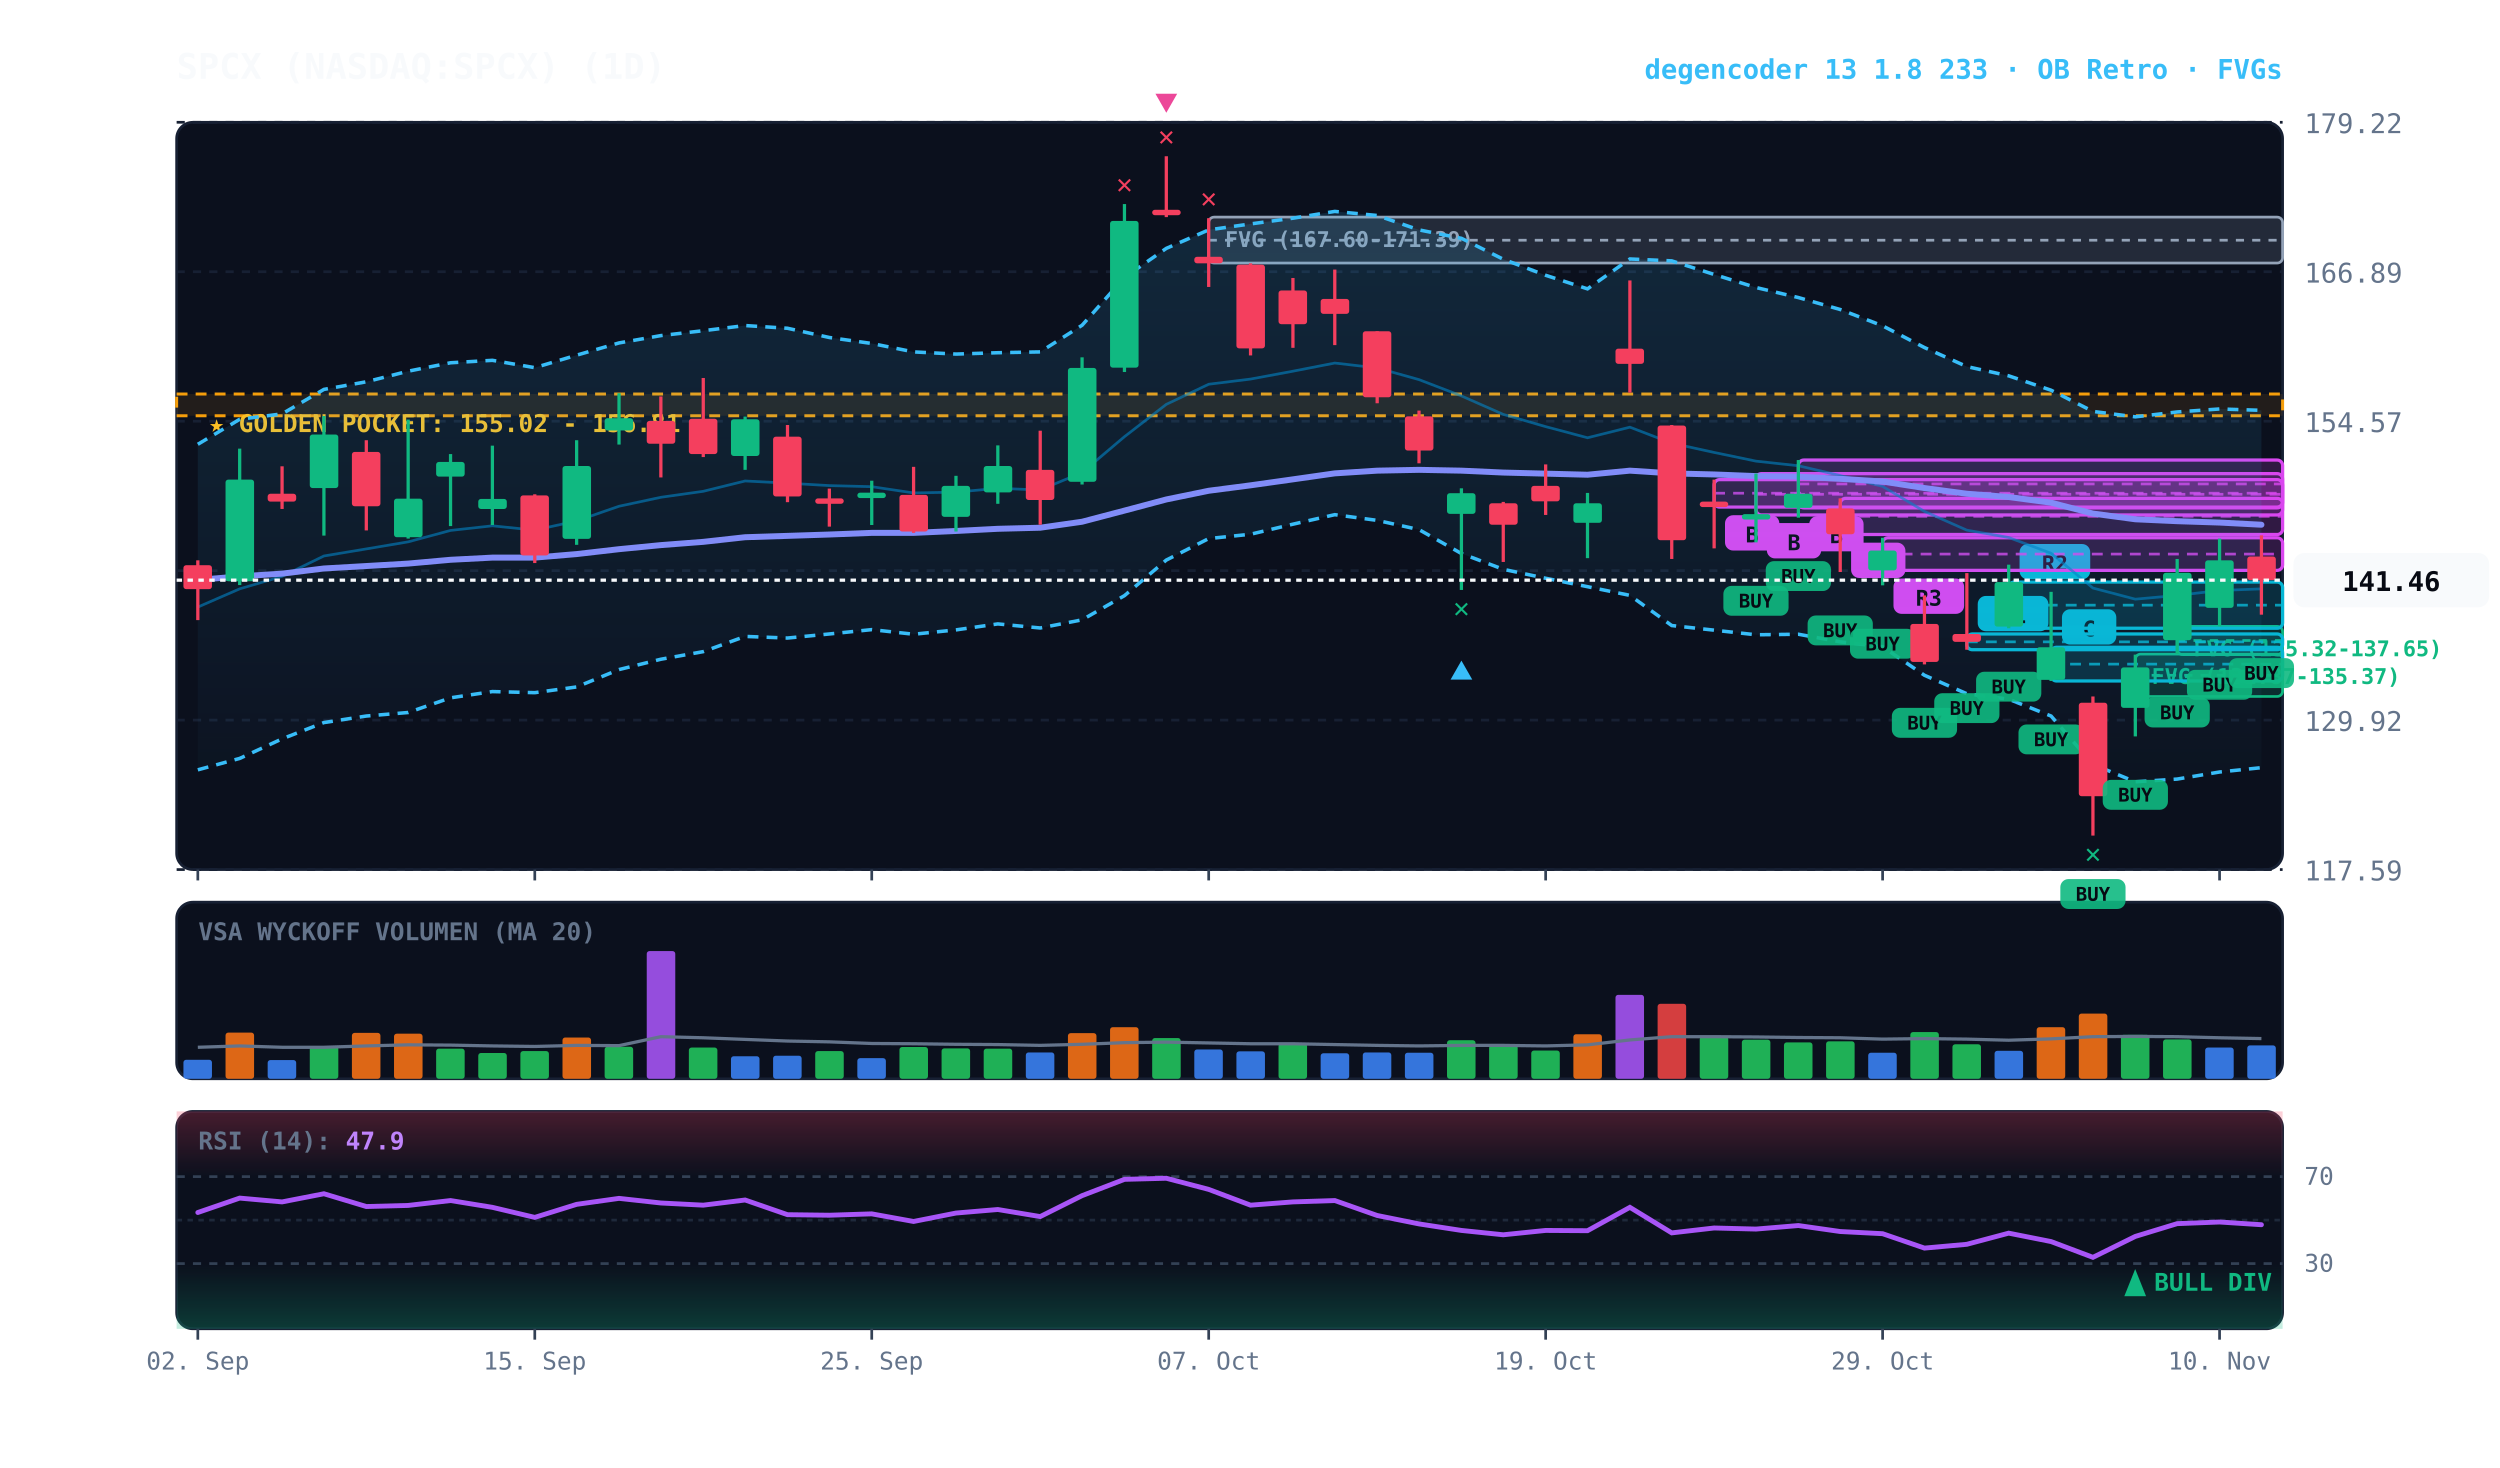
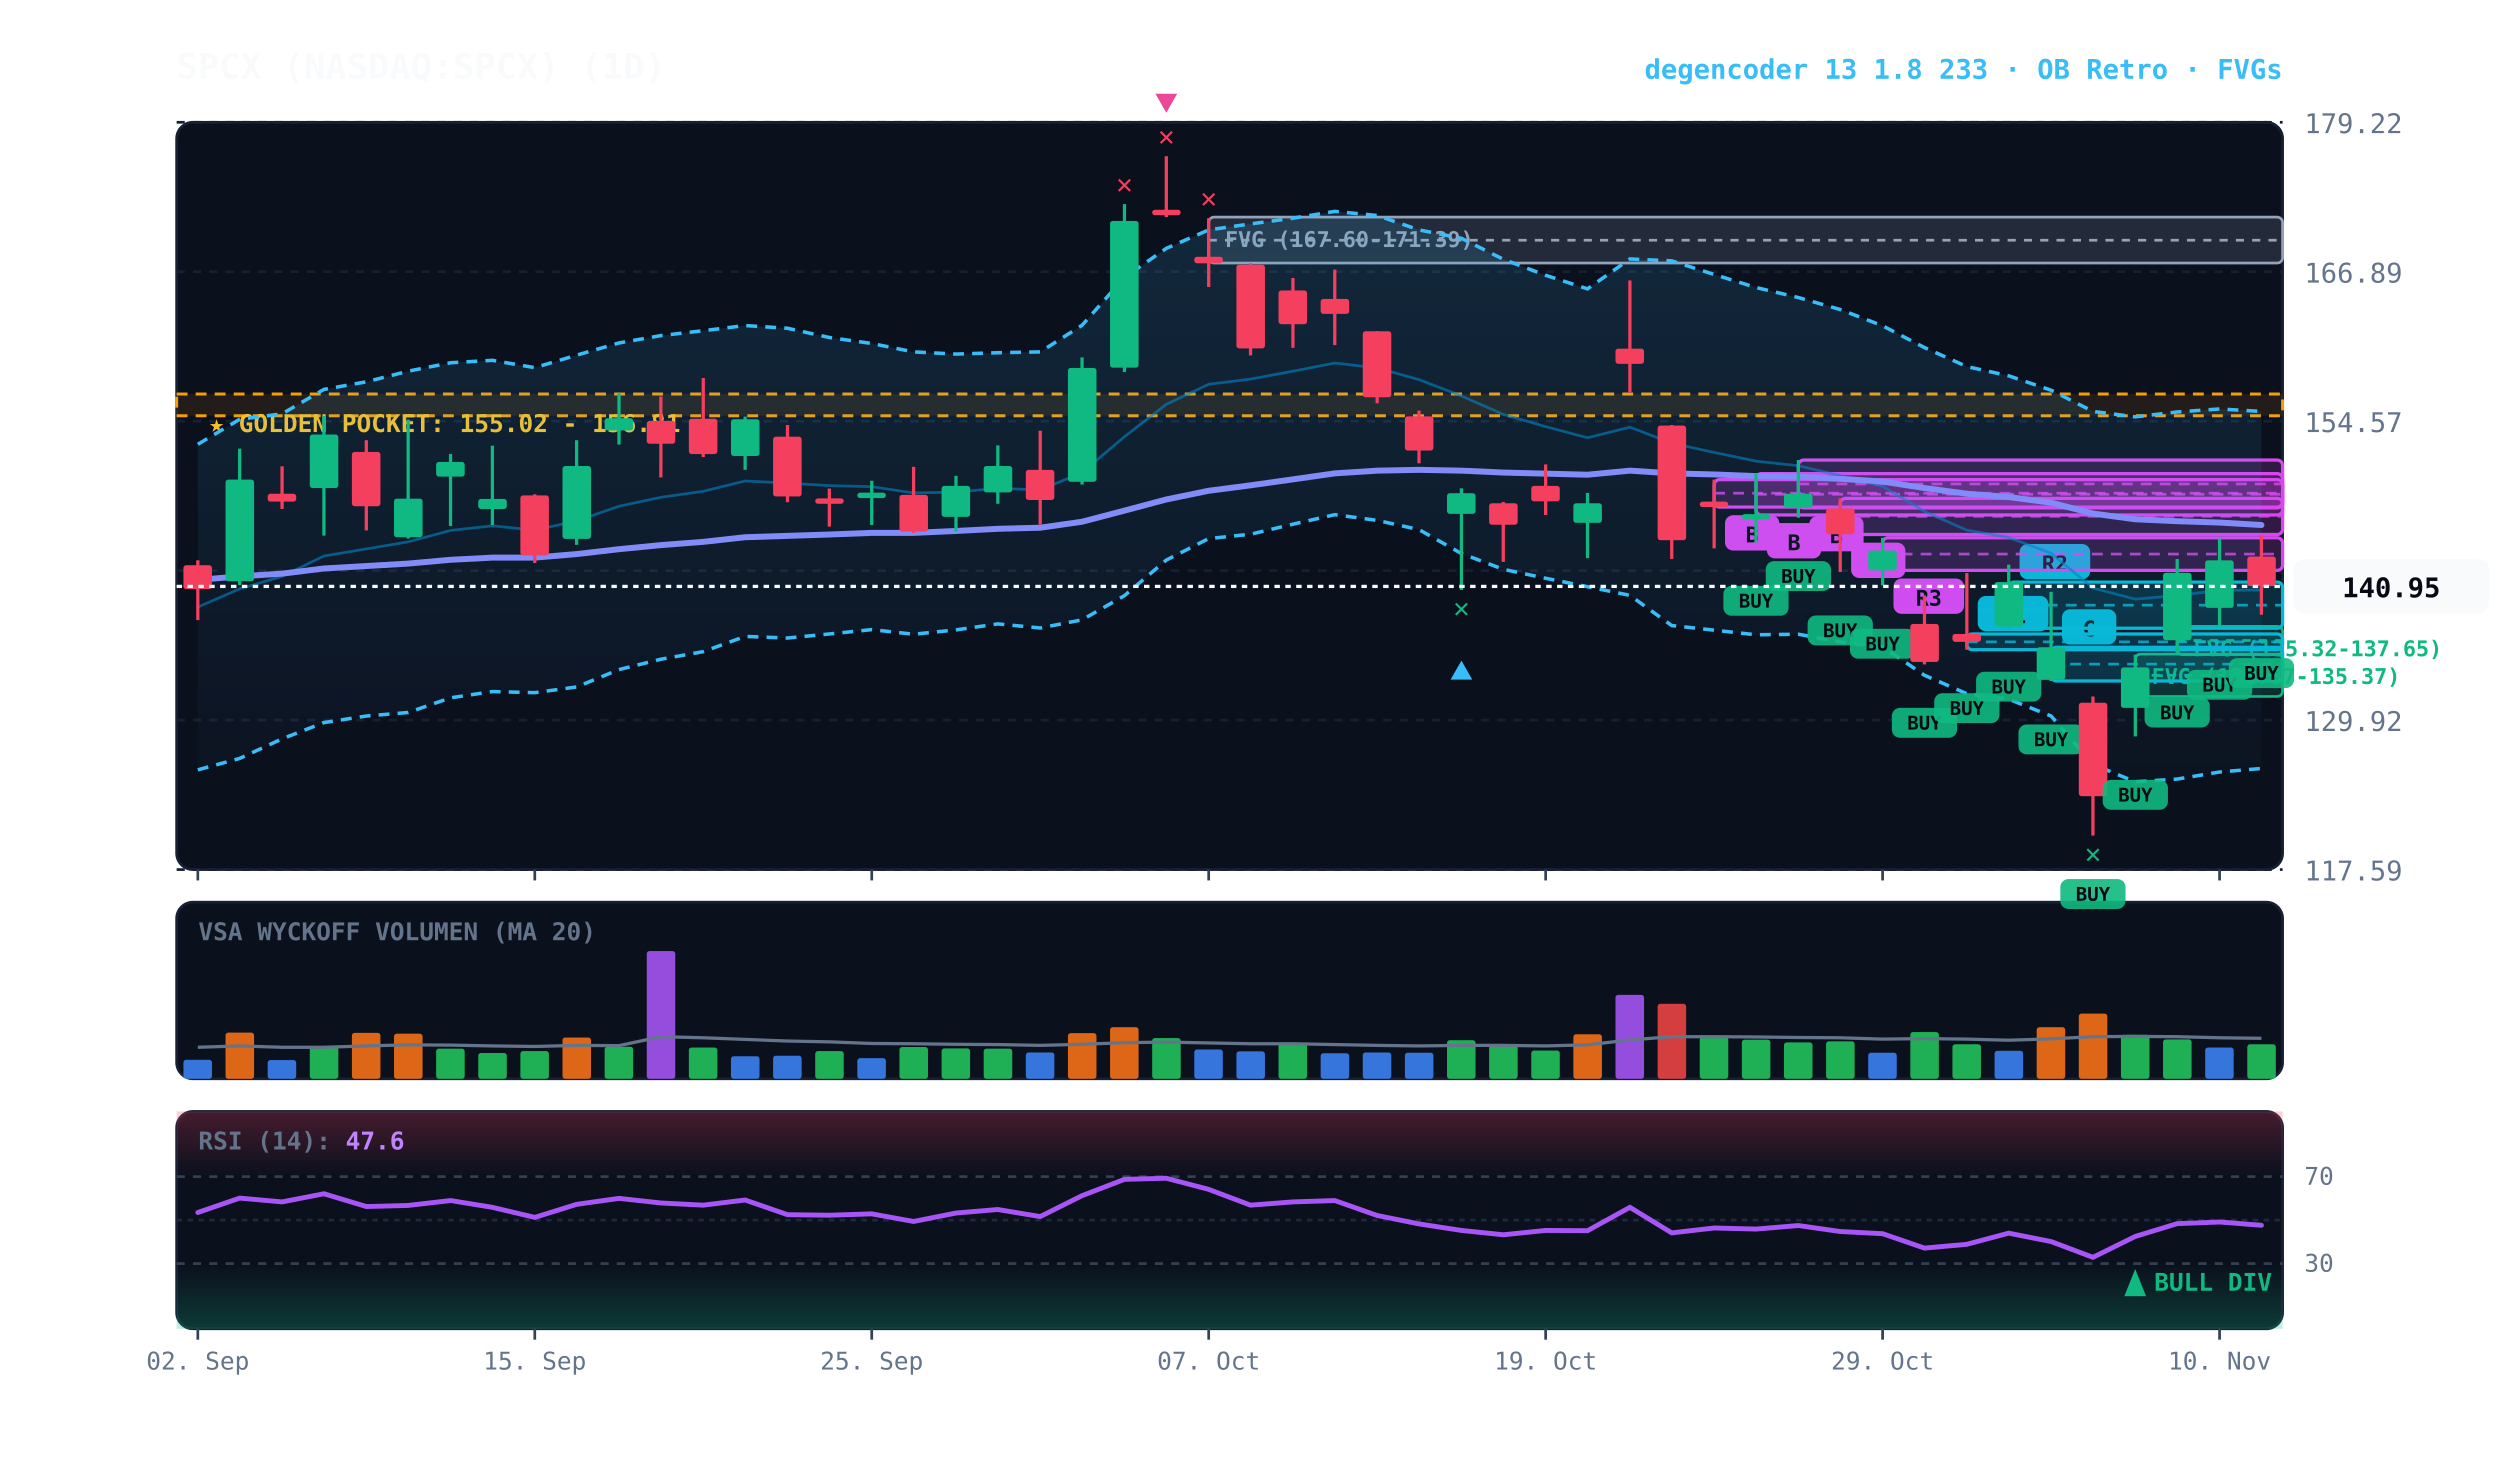
<svg xmlns="http://www.w3.org/2000/svg" viewBox="0 0 920 540" width="100%" height="100%" style="background:#070a13; font-family:'JetBrains Mono', monospace;">
  <defs>
    <linearGradient id="cloud-grad" x1="0%" y1="0%" x2="0%" y2="100%">
      <stop offset="0%" stop-color="#38bdf8" stop-opacity="0.14" />
      <stop offset="100%" stop-color="#38bdf8" stop-opacity="0.02" />
    </linearGradient>
    <linearGradient id="rsi-overbought" x1="0%" y1="0%" x2="0%" y2="100%">
      <stop offset="0%" stop-color="#f43f5e" stop-opacity="0.25" />
      <stop offset="100%" stop-color="#f43f5e" stop-opacity="0.0" />
    </linearGradient>
    <linearGradient id="rsi-oversold" x1="0%" y1="0%" x2="0%" y2="100%">
      <stop offset="0%" stop-color="#10b981" stop-opacity="0.0" />
      <stop offset="100%" stop-color="#10b981" stop-opacity="0.25" />
    </linearGradient>
  </defs>
  <rect x="65" y="45" width="775" height="275" fill="#0b101d" rx="6" stroke="#172033" stroke-width="1" />
  <rect x="65" y="332" width="775" height="65" fill="#0b101d" rx="6" stroke="#172033" stroke-width="1" />
  <rect x="65" y="409" width="775" height="80" fill="#0b101d" rx="6" stroke="#172033" stroke-width="1" />
  <line x1="65" y1="320.0" x2="840" y2="320.0" stroke="#172033" stroke-dasharray="3,3" stroke-width="1" />
  <text x="848" y="324.0" fill="#64748b" font-size="10" text-anchor="start">117.59</text>
  <line x1="65" y1="265.0" x2="840" y2="265.0" stroke="#172033" stroke-dasharray="3,3" stroke-width="1" />
  <text x="848" y="269.0" fill="#64748b" font-size="10" text-anchor="start">129.92</text>
  <line x1="65" y1="210.0" x2="840" y2="210.0" stroke="#172033" stroke-dasharray="3,3" stroke-width="1" />
  <text x="848" y="214.0" fill="#64748b" font-size="10" text-anchor="start">142.24</text>
  <line x1="65" y1="155.0" x2="840" y2="155.0" stroke="#172033" stroke-dasharray="3,3" stroke-width="1" />
  <text x="848" y="159.0" fill="#64748b" font-size="10" text-anchor="start">154.57</text>
  <line x1="65" y1="100.0" x2="840" y2="100.0" stroke="#172033" stroke-dasharray="3,3" stroke-width="1" />
  <text x="848" y="104.0" fill="#64748b" font-size="10" text-anchor="start">166.89</text>
  <line x1="65" y1="45.0" x2="840" y2="45.0" stroke="#172033" stroke-dasharray="3,3" stroke-width="1" />
  <text x="848" y="49.0" fill="#64748b" font-size="10" text-anchor="start">179.22</text>
  <rect x="65" y="145.0" width="775" height="8.0" fill="rgba(245, 158, 11, 0.10)" stroke="#f59e0b" stroke-dasharray="4,3" stroke-width="1.1" />
  <text x="77" y="159.0" fill="#fbbf24" font-size="9" font-weight="bold">★ GOLDEN POCKET: 155.02 - 156.81</text>
  <rect x="801.2" y="230.5" width="38.8" height="10.4" fill="rgba(16, 185, 129, 0.18)" stroke="#10b981" stroke-width="1" rx="2" />
  <line x1="801.2" y1="235.7" x2="840" y2="235.7" stroke="#10b981" stroke-dasharray="3,3" stroke-width="1" />
  <text x="807.2" y="241.5" fill="#10b981" font-size="8" font-weight="bold">FVG (135.32-137.65)</text>
  <rect x="785.8" y="240.7" width="54.2" height="15.6" fill="rgba(16, 185, 129, 0.18)" stroke="#10b981" stroke-width="1" rx="2" />
  <line x1="785.8" y1="248.5" x2="840" y2="248.5" stroke="#10b981" stroke-dasharray="3,3" stroke-width="1" />
  <text x="791.8" y="251.7" fill="#10b981" font-size="8" font-weight="bold">FVG (131.87-135.37)</text>
  <rect x="444.8" y="79.9" width="395.2" height="16.9" fill="rgba(148, 163, 184, 0.18)" stroke="#94a3b8" stroke-width="1" rx="2" />
  <line x1="444.8" y1="88.4" x2="840" y2="88.4" stroke="#94a3b8" stroke-dasharray="3,3" stroke-width="1" />
  <text x="450.8" y="90.9" fill="#94a3b8" font-size="8" font-weight="bold">FVG (167.60-171.39)</text>
  <rect x="754.8" y="238.2" width="85.2" height="12.4" fill="rgba(6, 182, 212, 0.18)" stroke="#06b6d4" stroke-width="1.2" rx="2" />
  <line x1="754.8" y1="244.4" x2="840" y2="244.4" stroke="#06b6d4" stroke-dasharray="4,3" stroke-width="1.0" opacity="0.8" />
  <rect x="758.8" y="224.2" width="20" height="13" fill="#06b6d4" rx="3" />
  <text x="768.8" y="234.2" fill="#070a13" font-size="8" font-weight="bold" text-anchor="middle">C</text>
  <rect x="739.2" y="214.2" width="100.8" height="17.0" fill="rgba(6, 182, 212, 0.18)" stroke="#06b6d4" stroke-width="1.2" rx="2" />
  <line x1="739.2" y1="222.7" x2="840" y2="222.7" stroke="#06b6d4" stroke-dasharray="4,3" stroke-width="1.0" opacity="0.8" />
  <rect x="743.2" y="200.2" width="26" height="13" fill="#06b6d4" rx="3" />
  <text x="756.2" y="210.2" fill="#070a13" font-size="8" font-weight="bold" text-anchor="middle">R2</text>
  <rect x="723.8" y="233.3" width="116.2" height="5.8" fill="rgba(6, 182, 212, 0.18)" stroke="#06b6d4" stroke-width="1.2" rx="2" />
  <line x1="723.8" y1="236.2" x2="840" y2="236.2" stroke="#06b6d4" stroke-dasharray="4,3" stroke-width="1.0" opacity="0.8" />
  <rect x="727.8" y="219.3" width="26" height="13" fill="#06b6d4" rx="3" />
  <text x="740.8" y="229.3" fill="#070a13" font-size="8" font-weight="bold" text-anchor="middle">R1</text>
  <rect x="692.8" y="197.9" width="147.2" height="12.0" fill="rgba(217, 70, 239, 0.18)" stroke="#d946ef" stroke-width="1.2" rx="2" />
  <line x1="692.8" y1="203.9" x2="840" y2="203.9" stroke="#d946ef" stroke-dasharray="4,3" stroke-width="1.0" opacity="0.8" />
  <rect x="696.8" y="212.9" width="26" height="13" fill="#d946ef" rx="3" />
  <text x="709.8" y="222.9" fill="#070a13" font-size="8" font-weight="bold" text-anchor="middle">R3</text>
  <rect x="677.2" y="183.4" width="162.8" height="13.3" fill="rgba(217, 70, 239, 0.18)" stroke="#d946ef" stroke-width="1.2" rx="2" />
  <line x1="677.2" y1="190.0" x2="840" y2="190.0" stroke="#d946ef" stroke-dasharray="4,3" stroke-width="1.0" opacity="0.8" />
  <rect x="681.2" y="199.7" width="20" height="13" fill="#d946ef" rx="3" />
  <text x="691.2" y="209.7" fill="#070a13" font-size="8" font-weight="bold" text-anchor="middle">B</text>
  <rect x="661.8" y="169.3" width="178.2" height="17.6" fill="rgba(217, 70, 239, 0.18)" stroke="#d946ef" stroke-width="1.2" rx="2" />
  <line x1="661.8" y1="178.1" x2="840" y2="178.1" stroke="#d946ef" stroke-dasharray="4,3" stroke-width="1.0" opacity="0.8" />
  <rect x="665.8" y="189.9" width="20" height="13" fill="#d946ef" rx="3" />
  <text x="675.8" y="199.9" fill="#070a13" font-size="8" font-weight="bold" text-anchor="middle">B</text>
  <rect x="646.2" y="174.3" width="193.8" height="15.2" fill="rgba(217, 70, 239, 0.18)" stroke="#d946ef" stroke-width="1.2" rx="2" />
  <line x1="646.2" y1="181.9" x2="840" y2="181.9" stroke="#d946ef" stroke-dasharray="4,3" stroke-width="1.0" opacity="0.8" />
  <rect x="650.2" y="192.5" width="20" height="13" fill="#d946ef" rx="3" />
  <text x="660.2" y="202.5" fill="#070a13" font-size="8" font-weight="bold" text-anchor="middle">B</text>
  <rect x="630.8" y="176.5" width="209.2" height="10.1" fill="rgba(217, 70, 239, 0.18)" stroke="#d946ef" stroke-width="1.2" rx="2" />
  <line x1="630.8" y1="181.5" x2="840" y2="181.5" stroke="#d946ef" stroke-dasharray="4,3" stroke-width="1.0" opacity="0.8" />
  <rect x="634.8" y="189.6" width="20" height="13" fill="#d946ef" rx="3" />
  <text x="644.8" y="199.6" fill="#070a13" font-size="8" font-weight="bold" text-anchor="middle">B</text>
-   <polygon points="72.8,163.5 88.2,154.3 103.8,152.3 119.2,143.3 134.8,140.5 150.2,136.6 165.8,133.5 181.2,132.6 196.8,135.3 212.2,130.7 227.8,126.2 243.2,123.5 258.8,121.7 274.2,119.8 289.8,120.8 305.2,124.2 320.8,126.4 336.2,129.5 351.8,130.3 367.2,129.8 382.8,129.5 398.2,119.7 413.8,102.1 429.2,91.4 444.8,84.6 460.2,82.4 475.8,80.3 491.2,77.8 506.8,79.3 522.2,84.6 537.8,87.7 553.2,95.4 568.8,101.3 584.2,106.3 599.8,95.3 615.2,96.0 630.8,101.0 646.2,105.8 661.8,109.5 677.2,113.9 692.8,119.9 708.2,127.9 723.8,134.9 739.2,138.3 754.8,143.6 770.2,151.4 785.8,153.4 801.2,151.6 816.8,150.5 832.2,151.0 832.2,282.5 816.8,284.1 801.2,286.7 785.8,287.7 770.2,281.3 754.8,263.5 739.2,257.3 723.8,255.3 708.2,248.5 692.8,238.0 677.2,236.2 661.8,233.4 646.2,233.6 630.8,231.9 615.2,230.2 599.8,219.1 584.2,215.9 568.8,212.8 553.2,209.5 537.8,203.7 522.2,194.9 506.8,191.5 491.2,189.4 475.8,192.9 460.2,196.6 444.8,198.2 429.2,206.1 413.8,219.2 398.2,228.1 382.8,231.1 367.2,229.6 351.8,231.8 336.2,233.4 320.8,231.7 305.2,233.3 289.8,234.8 274.2,234.2 258.8,239.8 243.2,242.6 227.8,246.4 212.2,252.8 196.8,254.9 181.2,254.5 165.8,256.8 150.2,262.2 134.8,263.5 119.2,265.9 103.8,271.9 88.2,279.1 72.8,283.3" fill="url(#cloud-grad)" />
-   <polyline points="72.8,163.5 88.2,154.3 103.8,152.3 119.2,143.3 134.8,140.5 150.2,136.6 165.8,133.5 181.2,132.6 196.8,135.3 212.2,130.7 227.8,126.2 243.2,123.5 258.8,121.7 274.2,119.8 289.8,120.8 305.2,124.2 320.8,126.4 336.2,129.5 351.8,130.3 367.2,129.8 382.8,129.5 398.2,119.7 413.8,102.1 429.2,91.4 444.8,84.6 460.2,82.4 475.8,80.3 491.2,77.8 506.8,79.3 522.2,84.6 537.8,87.7 553.2,95.4 568.8,101.3 584.2,106.3 599.8,95.3 615.2,96.0 630.8,101.0 646.2,105.8 661.8,109.5 677.2,113.9 692.8,119.9 708.2,127.9 723.8,134.9 739.2,138.3 754.8,143.6 770.2,151.4 785.8,153.4 801.2,151.6 816.8,150.5 832.2,151.0" fill="none" stroke="#38bdf8" stroke-width="1.3" stroke-dasharray="4,3" />
-   <polyline points="72.8,283.3 88.2,279.1 103.8,271.9 119.2,265.9 134.8,263.5 150.2,262.2 165.8,256.8 181.2,254.5 196.8,254.9 212.2,252.8 227.8,246.4 243.2,242.6 258.8,239.8 274.2,234.2 289.8,234.8 305.2,233.3 320.8,231.7 336.2,233.4 351.8,231.8 367.2,229.6 382.8,231.1 398.2,228.1 413.8,219.2 429.2,206.1 444.8,198.2 460.2,196.6 475.8,192.9 491.2,189.4 506.8,191.5 522.2,194.9 537.8,203.7 553.2,209.5 568.8,212.8 584.2,215.9 599.8,219.1 615.2,230.2 630.8,231.9 646.2,233.6 661.8,233.4 677.2,236.2 692.8,238.0 708.2,248.5 723.8,255.3 739.2,257.3 754.8,263.5 770.2,281.3 785.8,287.7 801.2,286.7 816.8,284.1 832.2,282.5" fill="none" stroke="#38bdf8" stroke-width="1.3" stroke-dasharray="4,3" />
-   <polyline points="72.8,223.4 88.2,216.7 103.8,212.1 119.2,204.6 134.8,202.0 150.2,199.4 165.8,195.2 181.2,193.5 196.8,195.1 212.2,191.7 227.8,186.3 243.2,183.0 258.8,180.8 274.2,177.0 289.8,177.8 305.2,178.7 320.8,179.1 336.2,181.4 351.8,181.1 367.2,179.7 382.8,180.3 398.2,173.9 413.8,160.7 429.2,148.8 444.8,141.4 460.2,139.5 475.8,136.6 491.2,133.6 506.8,135.4 522.2,139.7 537.8,145.7 553.2,152.5 568.8,157.0 584.2,161.1 599.8,157.2 615.2,163.1 630.8,166.5 646.2,169.7 661.8,171.4 677.2,175.0 692.8,179.0 708.2,188.2 723.8,195.1 739.2,197.8 754.8,203.6 770.2,216.4 785.8,220.5 801.2,219.1 816.8,217.3 832.2,216.7" fill="none" stroke="#0284c7" stroke-width="1.0" stroke-opacity="0.6" />
-   <polyline points="72.8,213.4 88.2,212.1 103.8,211.1 119.2,209.2 134.8,208.3 150.2,207.4 165.8,206.0 181.2,205.2 196.8,205.2 212.2,203.9 227.8,202.1 243.2,200.6 258.8,199.4 274.2,197.7 289.8,197.2 305.2,196.7 320.8,196.1 336.2,196.1 351.8,195.4 367.2,194.6 382.8,194.2 398.2,192.0 413.8,187.9 429.2,183.8 444.8,180.6 460.2,178.6 475.8,176.4 491.2,174.2 506.8,173.2 522.2,172.9 537.8,173.2 553.2,173.9 568.8,174.3 584.2,174.7 599.8,173.2 615.2,174.2 630.8,174.6 646.2,175.2 661.8,175.4 677.2,176.2 692.8,177.2 708.2,179.6 723.8,181.7 739.2,182.9 754.8,185.0 770.2,189.0 785.8,191.1 801.2,191.8 816.8,192.3 832.2,193.1" fill="none" stroke="#818cf8" stroke-width="2.2" stroke-linecap="round" />
+   <polygon points="72.8,163.5 88.2,154.3 103.8,152.3 119.2,143.3 134.8,140.5 150.2,136.6 165.8,133.5 181.2,132.6 196.8,135.3 212.2,130.7 227.8,126.2 243.2,123.5 258.8,121.7 274.2,119.8 289.8,120.8 305.2,124.2 320.8,126.4 336.2,129.5 351.8,130.3 367.2,129.8 382.8,129.5 398.2,119.7 413.8,102.1 429.2,91.4 444.8,84.6 460.2,82.4 475.8,80.3 491.2,77.8 506.8,79.3 522.2,84.6 537.8,87.7 553.2,95.4 568.8,101.3 584.2,106.3 599.8,95.3 615.2,96.0 630.8,101.0 646.2,105.8 661.8,109.5 677.2,113.9 692.8,119.9 708.2,127.9 723.8,134.9 739.2,138.3 754.8,143.6 770.2,151.4 785.8,153.4 801.2,151.6 816.8,150.5 832.2,151.4 832.2,282.8 816.8,284.1 801.2,286.7 785.8,287.7 770.2,281.3 754.8,263.5 739.2,257.3 723.8,255.3 708.2,248.5 692.8,238.0 677.2,236.2 661.8,233.4 646.2,233.6 630.8,231.9 615.2,230.2 599.8,219.1 584.2,215.9 568.8,212.8 553.2,209.5 537.8,203.7 522.2,194.9 506.8,191.5 491.2,189.4 475.8,192.9 460.2,196.6 444.8,198.2 429.2,206.1 413.8,219.2 398.2,228.1 382.8,231.1 367.2,229.6 351.8,231.8 336.2,233.4 320.8,231.7 305.2,233.3 289.8,234.8 274.2,234.2 258.8,239.8 243.2,242.6 227.8,246.4 212.2,252.8 196.8,254.9 181.2,254.5 165.8,256.8 150.2,262.2 134.8,263.5 119.2,265.9 103.8,271.9 88.2,279.1 72.8,283.3" fill="url(#cloud-grad)" />
+   <polyline points="72.8,163.5 88.2,154.3 103.8,152.3 119.2,143.3 134.8,140.5 150.2,136.6 165.8,133.5 181.2,132.6 196.8,135.3 212.2,130.7 227.8,126.2 243.2,123.5 258.8,121.7 274.2,119.8 289.8,120.8 305.2,124.2 320.8,126.4 336.2,129.5 351.8,130.3 367.2,129.8 382.8,129.5 398.2,119.7 413.8,102.1 429.2,91.4 444.8,84.6 460.2,82.4 475.8,80.3 491.2,77.8 506.8,79.3 522.2,84.6 537.8,87.7 553.2,95.4 568.8,101.3 584.2,106.3 599.8,95.3 615.2,96.0 630.8,101.0 646.2,105.8 661.8,109.5 677.2,113.9 692.8,119.9 708.2,127.9 723.8,134.9 739.2,138.3 754.8,143.6 770.2,151.4 785.8,153.4 801.2,151.6 816.8,150.5 832.2,151.4" fill="none" stroke="#38bdf8" stroke-width="1.3" stroke-dasharray="4,3" />
+   <polyline points="72.8,283.3 88.2,279.1 103.8,271.9 119.2,265.9 134.8,263.5 150.2,262.2 165.8,256.8 181.2,254.5 196.8,254.9 212.2,252.8 227.8,246.4 243.2,242.6 258.8,239.8 274.2,234.2 289.8,234.8 305.2,233.3 320.8,231.7 336.2,233.4 351.8,231.8 367.2,229.6 382.8,231.1 398.2,228.1 413.8,219.2 429.2,206.1 444.8,198.2 460.2,196.6 475.8,192.9 491.2,189.4 506.8,191.5 522.2,194.9 537.8,203.7 553.2,209.5 568.8,212.8 584.2,215.9 599.8,219.1 615.2,230.2 630.8,231.9 646.2,233.6 661.8,233.4 677.2,236.2 692.8,238.0 708.2,248.5 723.8,255.3 739.2,257.3 754.8,263.5 770.2,281.3 785.8,287.7 801.2,286.7 816.8,284.1 832.2,282.8" fill="none" stroke="#38bdf8" stroke-width="1.3" stroke-dasharray="4,3" />
+   <polyline points="72.8,223.4 88.2,216.7 103.8,212.1 119.2,204.6 134.8,202.0 150.2,199.4 165.8,195.2 181.2,193.5 196.8,195.1 212.2,191.7 227.8,186.3 243.2,183.0 258.8,180.8 274.2,177.0 289.8,177.8 305.2,178.7 320.8,179.1 336.2,181.4 351.8,181.1 367.2,179.7 382.8,180.3 398.2,173.9 413.8,160.7 429.2,148.8 444.8,141.4 460.2,139.5 475.8,136.6 491.2,133.6 506.8,135.4 522.2,139.7 537.8,145.7 553.2,152.5 568.8,157.0 584.2,161.1 599.8,157.2 615.2,163.1 630.8,166.5 646.2,169.7 661.8,171.4 677.2,175.0 692.8,179.0 708.2,188.2 723.8,195.1 739.2,197.8 754.8,203.6 770.2,216.4 785.8,220.5 801.2,219.1 816.8,217.3 832.2,217.1" fill="none" stroke="#0284c7" stroke-width="1.0" stroke-opacity="0.6" />
+   <polyline points="72.8,213.4 88.2,212.1 103.8,211.1 119.2,209.2 134.8,208.3 150.2,207.4 165.8,206.0 181.2,205.2 196.8,205.2 212.2,203.9 227.8,202.1 243.2,200.6 258.8,199.4 274.2,197.7 289.8,197.2 305.2,196.7 320.8,196.1 336.2,196.1 351.8,195.4 367.2,194.6 382.8,194.2 398.2,192.0 413.8,187.9 429.2,183.8 444.8,180.6 460.2,178.6 475.8,176.4 491.2,174.2 506.8,173.2 522.2,172.9 537.8,173.2 553.2,173.9 568.8,174.3 584.2,174.7 599.8,173.2 615.2,174.2 630.8,174.6 646.2,175.2 661.8,175.4 677.2,176.2 692.8,177.2 708.2,179.6 723.8,181.7 739.2,182.9 754.8,185.0 770.2,189.0 785.8,191.1 801.2,191.8 816.8,192.3 832.2,193.2" fill="none" stroke="#818cf8" stroke-width="2.2" stroke-linecap="round" />
  <line x1="72.8" y1="206.2" x2="72.8" y2="228.2" stroke="#f43f5e" stroke-width="1.2" />
  <rect x="67.5" y="208.0" width="10.5" height="8.8" fill="#f43f5e" rx="1" />
  <line x1="88.2" y1="165.1" x2="88.2" y2="215.3" stroke="#10b981" stroke-width="1.2" />
  <rect x="83.0" y="176.5" width="10.5" height="37.4" fill="#10b981" rx="1" />
  <line x1="103.8" y1="171.6" x2="103.8" y2="187.3" stroke="#f43f5e" stroke-width="1.2" />
  <rect x="98.5" y="181.7" width="10.5" height="2.9" fill="#f43f5e" rx="1" />
  <line x1="119.2" y1="153.1" x2="119.2" y2="197.1" stroke="#10b981" stroke-width="1.2" />
  <rect x="114.0" y="159.9" width="10.5" height="19.7" fill="#10b981" rx="1" />
  <line x1="134.8" y1="162.0" x2="134.8" y2="195.2" stroke="#f43f5e" stroke-width="1.2" />
  <rect x="129.5" y="166.3" width="10.5" height="20.0" fill="#f43f5e" rx="1" />
  <line x1="150.2" y1="154.4" x2="150.2" y2="198.2" stroke="#10b981" stroke-width="1.2" />
  <rect x="145.0" y="183.5" width="10.5" height="14.2" fill="#10b981" rx="1" />
  <line x1="165.8" y1="167.1" x2="165.8" y2="193.6" stroke="#10b981" stroke-width="1.2" />
  <rect x="160.5" y="170.0" width="10.5" height="5.4" fill="#10b981" rx="1" />
  <line x1="181.2" y1="164.0" x2="181.2" y2="193.2" stroke="#10b981" stroke-width="1.2" />
  <rect x="176.0" y="183.6" width="10.5" height="3.7" fill="#10b981" rx="1" />
  <line x1="196.8" y1="181.9" x2="196.8" y2="207.2" stroke="#f43f5e" stroke-width="1.2" />
  <rect x="191.5" y="182.3" width="10.5" height="22.1" fill="#f43f5e" rx="1" />
  <line x1="212.2" y1="162.0" x2="212.2" y2="200.5" stroke="#10b981" stroke-width="1.2" />
  <rect x="207.0" y="171.5" width="10.5" height="26.8" fill="#10b981" rx="1" />
  <line x1="227.8" y1="144.7" x2="227.8" y2="163.6" stroke="#10b981" stroke-width="1.2" />
  <rect x="222.5" y="153.9" width="10.5" height="4.5" fill="#10b981" rx="1" />
  <line x1="243.2" y1="145.9" x2="243.2" y2="175.7" stroke="#f43f5e" stroke-width="1.2" />
  <rect x="238.0" y="154.9" width="10.5" height="8.4" fill="#f43f5e" rx="1" />
  <line x1="258.8" y1="139.1" x2="258.8" y2="168.2" stroke="#f43f5e" stroke-width="1.2" />
  <rect x="253.5" y="154.1" width="10.5" height="13.0" fill="#f43f5e" rx="1" />
  <line x1="274.2" y1="153.3" x2="274.2" y2="172.9" stroke="#10b981" stroke-width="1.2" />
  <rect x="269.0" y="154.3" width="10.5" height="13.5" fill="#10b981" rx="1" />
  <line x1="289.8" y1="156.4" x2="289.8" y2="184.8" stroke="#f43f5e" stroke-width="1.2" />
  <rect x="284.5" y="160.7" width="10.5" height="22.0" fill="#f43f5e" rx="1" />
  <line x1="305.2" y1="179.8" x2="305.2" y2="193.8" stroke="#f43f5e" stroke-width="1.2" />
  <rect x="300.0" y="183.4" width="10.5" height="2.0" fill="#f43f5e" rx="1" />
  <line x1="320.8" y1="176.9" x2="320.8" y2="193.2" stroke="#10b981" stroke-width="1.2" />
  <rect x="315.5" y="181.3" width="10.5" height="2.0" fill="#10b981" rx="1" />
  <line x1="336.2" y1="171.8" x2="336.2" y2="196.1" stroke="#f43f5e" stroke-width="1.2" />
  <rect x="331.0" y="182.1" width="10.5" height="13.5" fill="#f43f5e" rx="1" />
  <line x1="351.8" y1="175.1" x2="351.8" y2="195.6" stroke="#10b981" stroke-width="1.2" />
  <rect x="346.5" y="178.8" width="10.5" height="11.4" fill="#10b981" rx="1" />
  <line x1="367.2" y1="163.9" x2="367.2" y2="185.4" stroke="#10b981" stroke-width="1.2" />
  <rect x="362.0" y="171.5" width="10.5" height="9.7" fill="#10b981" rx="1" />
  <line x1="382.8" y1="158.5" x2="382.8" y2="193.1" stroke="#f43f5e" stroke-width="1.2" />
  <rect x="377.5" y="172.9" width="10.5" height="11.1" fill="#f43f5e" rx="1" />
  <line x1="398.2" y1="131.5" x2="398.2" y2="178.3" stroke="#10b981" stroke-width="1.2" />
  <rect x="393.0" y="135.4" width="10.5" height="41.9" fill="#10b981" rx="1" />
  <line x1="413.8" y1="75.1" x2="413.8" y2="136.9" stroke="#10b981" stroke-width="1.2" />
  <rect x="408.5" y="81.3" width="10.5" height="54.0" fill="#10b981" rx="1" />
  <text x="413.8" y="71.1" fill="#f43f5e" font-size="10" font-weight="bold" text-anchor="middle">✕</text>
  <line x1="429.2" y1="57.5" x2="429.2" y2="79.9" stroke="#f43f5e" stroke-width="1.2" />
  <rect x="424.0" y="77.2" width="10.5" height="2.0" fill="#f43f5e" rx="1" />
  <text x="429.2" y="53.5" fill="#f43f5e" font-size="10" font-weight="bold" text-anchor="middle">✕</text>
  <polygon points="429.2,41.5 425.2,34.5 433.2,34.5" fill="#ec4899" />
  <line x1="444.8" y1="80.3" x2="444.8" y2="105.6" stroke="#f43f5e" stroke-width="1.2" />
  <rect x="439.5" y="94.5" width="10.5" height="2.4" fill="#f43f5e" rx="1" />
  <text x="444.8" y="76.3" fill="#f43f5e" font-size="10" font-weight="bold" text-anchor="middle">✕</text>
  <line x1="460.2" y1="96.9" x2="460.2" y2="130.8" stroke="#f43f5e" stroke-width="1.2" />
  <rect x="455.0" y="97.4" width="10.5" height="30.8" fill="#f43f5e" rx="1" />
  <line x1="475.8" y1="102.3" x2="475.8" y2="128.0" stroke="#f43f5e" stroke-width="1.2" />
  <rect x="470.5" y="106.9" width="10.5" height="12.4" fill="#f43f5e" rx="1" />
  <line x1="491.2" y1="99.2" x2="491.2" y2="127.0" stroke="#f43f5e" stroke-width="1.2" />
  <rect x="486.0" y="110.0" width="10.5" height="5.5" fill="#f43f5e" rx="1" />
  <line x1="506.8" y1="121.9" x2="506.8" y2="148.4" stroke="#f43f5e" stroke-width="1.2" />
  <rect x="501.5" y="121.9" width="10.5" height="24.3" fill="#f43f5e" rx="1" />
  <line x1="522.2" y1="151.1" x2="522.2" y2="170.5" stroke="#f43f5e" stroke-width="1.2" />
  <rect x="517.0" y="153.2" width="10.5" height="12.6" fill="#f43f5e" rx="1" />
  <line x1="537.8" y1="179.7" x2="537.8" y2="217.1" stroke="#10b981" stroke-width="1.2" />
  <rect x="532.5" y="181.5" width="10.5" height="7.6" fill="#10b981" rx="1" />
  <text x="537.8" y="227.1" fill="#10b981" font-size="10" font-weight="bold" text-anchor="middle">✕</text>
  <polygon points="537.8,243.1 533.8,250.1 541.8,250.1" fill="#38bdf8" />
  <line x1="553.2" y1="184.7" x2="553.2" y2="206.8" stroke="#f43f5e" stroke-width="1.2" />
  <rect x="548.0" y="185.2" width="10.5" height="7.9" fill="#f43f5e" rx="1" />
  <line x1="568.8" y1="170.9" x2="568.8" y2="189.5" stroke="#f43f5e" stroke-width="1.2" />
  <rect x="563.5" y="178.8" width="10.5" height="5.7" fill="#f43f5e" rx="1" />
  <line x1="584.2" y1="181.4" x2="584.2" y2="205.4" stroke="#10b981" stroke-width="1.2" />
  <rect x="579.0" y="185.2" width="10.5" height="7.2" fill="#10b981" rx="1" />
  <line x1="599.8" y1="103.2" x2="599.8" y2="144.5" stroke="#f43f5e" stroke-width="1.2" />
  <rect x="594.5" y="128.3" width="10.5" height="5.6" fill="#f43f5e" rx="1" />
  <line x1="615.2" y1="156.4" x2="615.2" y2="205.7" stroke="#f43f5e" stroke-width="1.2" />
  <rect x="610.0" y="156.6" width="10.5" height="42.2" fill="#f43f5e" rx="1" />
  <line x1="630.8" y1="176.5" x2="630.8" y2="201.8" stroke="#f43f5e" stroke-width="1.2" />
  <rect x="625.5" y="184.6" width="10.5" height="2.0" fill="#f43f5e" rx="1" />
  <line x1="646.2" y1="174.3" x2="646.2" y2="199.6" stroke="#10b981" stroke-width="1.2" />
  <rect x="641.0" y="189.2" width="10.5" height="2.0" fill="#10b981" rx="1" />
  <rect x="634.2" y="215.6" width="24" height="11" fill="#10b981" rx="3" opacity="0.9" />
  <text x="646.2" y="223.6" fill="#070a13" font-size="7" font-weight="bold" text-anchor="middle">BUY</text>
  <line x1="661.8" y1="169.3" x2="661.8" y2="190.5" stroke="#10b981" stroke-width="1.2" />
  <rect x="656.5" y="181.7" width="10.5" height="5.2" fill="#10b981" rx="1" />
  <rect x="649.8" y="206.5" width="24" height="11" fill="#10b981" rx="3" opacity="0.9" />
  <text x="661.8" y="214.5" fill="#070a13" font-size="7" font-weight="bold" text-anchor="middle">BUY</text>
  <line x1="677.2" y1="183.4" x2="677.2" y2="210.5" stroke="#f43f5e" stroke-width="1.2" />
  <rect x="672.0" y="187.1" width="10.5" height="9.5" fill="#f43f5e" rx="1" />
  <rect x="665.2" y="226.5" width="24" height="11" fill="#10b981" rx="3" opacity="0.9" />
  <text x="677.2" y="234.5" fill="#070a13" font-size="7" font-weight="bold" text-anchor="middle">BUY</text>
  <line x1="692.8" y1="197.9" x2="692.8" y2="215.4" stroke="#10b981" stroke-width="1.2" />
  <rect x="687.5" y="202.6" width="10.5" height="7.3" fill="#10b981" rx="1" />
  <rect x="680.8" y="231.4" width="24" height="11" fill="#10b981" rx="3" opacity="0.9" />
  <text x="692.8" y="239.4" fill="#070a13" font-size="7" font-weight="bold" text-anchor="middle">BUY</text>
  <line x1="708.2" y1="219.1" x2="708.2" y2="244.5" stroke="#f43f5e" stroke-width="1.2" />
  <rect x="703.0" y="229.6" width="10.5" height="14.0" fill="#f43f5e" rx="1" />
  <rect x="696.2" y="260.5" width="24" height="11" fill="#10b981" rx="3" opacity="0.9" />
  <text x="708.2" y="268.5" fill="#070a13" font-size="7" font-weight="bold" text-anchor="middle">BUY</text>
  <line x1="723.8" y1="210.9" x2="723.8" y2="239.1" stroke="#f43f5e" stroke-width="1.2" />
  <rect x="718.5" y="233.3" width="10.5" height="2.9" fill="#f43f5e" rx="1" />
  <rect x="711.8" y="255.1" width="24" height="11" fill="#10b981" rx="3" opacity="0.9" />
  <text x="723.8" y="263.1" fill="#070a13" font-size="7" font-weight="bold" text-anchor="middle">BUY</text>
  <line x1="739.2" y1="207.8" x2="739.2" y2="231.2" stroke="#10b981" stroke-width="1.2" />
  <rect x="734.0" y="214.2" width="10.5" height="16.4" fill="#10b981" rx="1" />
  <rect x="727.2" y="247.2" width="24" height="11" fill="#10b981" rx="3" opacity="0.9" />
  <text x="739.2" y="255.2" fill="#070a13" font-size="7" font-weight="bold" text-anchor="middle">BUY</text>
  <line x1="754.8" y1="217.8" x2="754.8" y2="250.6" stroke="#10b981" stroke-width="1.2" />
  <rect x="749.5" y="238.2" width="10.5" height="12.0" fill="#10b981" rx="1" />
  <rect x="742.8" y="266.6" width="24" height="11" fill="#10b981" rx="3" opacity="0.9" />
  <text x="754.8" y="274.6" fill="#070a13" font-size="7" font-weight="bold" text-anchor="middle">BUY</text>
  <line x1="770.2" y1="256.3" x2="770.2" y2="307.5" stroke="#f43f5e" stroke-width="1.2" />
  <rect x="765.0" y="258.6" width="10.5" height="34.4" fill="#f43f5e" rx="1" />
  <rect x="758.2" y="323.5" width="24" height="11" fill="#10b981" rx="3" opacity="0.9" />
  <text x="770.2" y="331.5" fill="#070a13" font-size="7" font-weight="bold" text-anchor="middle">BUY</text>
  <text x="770.2" y="317.5" fill="#10b981" font-size="10" font-weight="bold" text-anchor="middle">✕</text>
  <line x1="785.8" y1="240.9" x2="785.8" y2="271.0" stroke="#10b981" stroke-width="1.2" />
  <rect x="780.5" y="245.6" width="10.5" height="14.9" fill="#10b981" rx="1" />
  <rect x="773.8" y="287.0" width="24" height="11" fill="#10b981" rx="3" opacity="0.9" />
  <text x="785.8" y="295.0" fill="#070a13" font-size="7" font-weight="bold" text-anchor="middle">BUY</text>
  <line x1="801.2" y1="205.7" x2="801.2" y2="240.7" stroke="#10b981" stroke-width="1.2" />
  <rect x="796.0" y="210.8" width="10.5" height="24.8" fill="#10b981" rx="1" />
  <rect x="789.2" y="256.7" width="24" height="11" fill="#10b981" rx="3" opacity="0.9" />
  <text x="801.2" y="264.7" fill="#070a13" font-size="7" font-weight="bold" text-anchor="middle">BUY</text>
  <line x1="816.8" y1="198.2" x2="816.8" y2="230.5" stroke="#10b981" stroke-width="1.2" />
  <rect x="811.5" y="206.2" width="10.5" height="17.5" fill="#10b981" rx="1" />
  <rect x="804.8" y="246.5" width="24" height="11" fill="#10b981" rx="3" opacity="0.9" />
  <text x="816.8" y="254.5" fill="#070a13" font-size="7" font-weight="bold" text-anchor="middle">BUY</text>
  <line x1="832.2" y1="197.0" x2="832.2" y2="226.2" stroke="#f43f5e" stroke-width="1.2" />
-   <rect x="827.0" y="204.8" width="10.5" height="8.7" fill="#f43f5e" rx="1" />
+   <rect x="827.0" y="204.8" width="10.5" height="10.9" fill="#f43f5e" rx="1" />
  <rect x="820.2" y="242.2" width="24" height="11" fill="#10b981" rx="3" opacity="0.9" />
  <text x="832.2" y="250.2" fill="#070a13" font-size="7" font-weight="bold" text-anchor="middle">BUY</text>
-   <line x1="65" y1="213.5" x2="840" y2="213.5" stroke="#f8fafc" stroke-width="1.2" stroke-dasharray="2,2" />
-   <rect x="844" y="203.5" width="72" height="20" fill="#f8fafc" rx="4" />
-   <text x="880" y="217.5" fill="#070a13" font-size="10" font-weight="bold" text-anchor="middle">141.46</text>
+   <line x1="65" y1="215.8" x2="840" y2="215.8" stroke="#f8fafc" stroke-width="1.2" stroke-dasharray="2,2" />
+   <rect x="844" y="205.8" width="72" height="20" fill="#f8fafc" rx="4" />
+   <text x="880" y="219.8" fill="#070a13" font-size="10" font-weight="bold" text-anchor="middle">140.95</text>
  <text x="73" y="346" fill="#64748b" font-size="9" font-weight="bold">VSA WYCKOFF VOLUMEN (MA 20)</text>
  <rect x="67.5" y="390.0" width="10.5" height="7.0" fill="#3b82f6" opacity="0.88" rx="1" />
  <rect x="83.0" y="380.0" width="10.5" height="17.0" fill="#f97316" opacity="0.88" rx="1" />
  <rect x="98.5" y="390.1" width="10.5" height="6.9" fill="#3b82f6" opacity="0.88" rx="1" />
  <rect x="114.0" y="385.0" width="10.5" height="12.0" fill="#22c55e" opacity="0.88" rx="1" />
  <rect x="129.5" y="380.1" width="10.5" height="16.9" fill="#f97316" opacity="0.88" rx="1" />
  <rect x="145.0" y="380.4" width="10.5" height="16.6" fill="#f97316" opacity="0.88" rx="1" />
  <rect x="160.5" y="385.9" width="10.5" height="11.1" fill="#22c55e" opacity="0.88" rx="1" />
  <rect x="176.0" y="387.5" width="10.5" height="9.5" fill="#22c55e" opacity="0.88" rx="1" />
  <rect x="191.5" y="386.8" width="10.5" height="10.2" fill="#22c55e" opacity="0.88" rx="1" />
  <rect x="207.0" y="381.8" width="10.5" height="15.2" fill="#f97316" opacity="0.88" rx="1" />
  <rect x="222.5" y="385.2" width="10.5" height="11.8" fill="#22c55e" opacity="0.88" rx="1" />
  <rect x="238.0" y="350.0" width="10.5" height="47.0" fill="#a855f7" opacity="0.88" rx="1" />
  <rect x="253.5" y="385.5" width="10.5" height="11.5" fill="#22c55e" opacity="0.88" rx="1" />
  <rect x="269.0" y="388.7" width="10.5" height="8.3" fill="#3b82f6" opacity="0.88" rx="1" />
  <rect x="284.5" y="388.5" width="10.5" height="8.5" fill="#3b82f6" opacity="0.88" rx="1" />
  <rect x="300.0" y="386.8" width="10.5" height="10.2" fill="#22c55e" opacity="0.88" rx="1" />
  <rect x="315.5" y="389.4" width="10.5" height="7.6" fill="#3b82f6" opacity="0.88" rx="1" />
  <rect x="331.0" y="385.3" width="10.5" height="11.7" fill="#22c55e" opacity="0.88" rx="1" />
  <rect x="346.5" y="385.8" width="10.5" height="11.2" fill="#22c55e" opacity="0.88" rx="1" />
  <rect x="362.0" y="385.9" width="10.5" height="11.1" fill="#22c55e" opacity="0.88" rx="1" />
  <rect x="377.5" y="387.3" width="10.5" height="9.7" fill="#3b82f6" opacity="0.88" rx="1" />
  <rect x="393.0" y="380.2" width="10.5" height="16.8" fill="#f97316" opacity="0.88" rx="1" />
  <rect x="408.5" y="378.0" width="10.5" height="19.0" fill="#f97316" opacity="0.88" rx="1" />
  <rect x="424.0" y="382.0" width="10.5" height="15.0" fill="#22c55e" opacity="0.88" rx="1" />
  <rect x="439.5" y="386.2" width="10.5" height="10.8" fill="#3b82f6" opacity="0.88" rx="1" />
  <rect x="455.0" y="386.9" width="10.5" height="10.1" fill="#3b82f6" opacity="0.88" rx="1" />
  <rect x="470.5" y="384.0" width="10.5" height="13.0" fill="#22c55e" opacity="0.88" rx="1" />
  <rect x="486.0" y="387.6" width="10.5" height="9.4" fill="#3b82f6" opacity="0.88" rx="1" />
  <rect x="501.5" y="387.3" width="10.5" height="9.7" fill="#3b82f6" opacity="0.88" rx="1" />
  <rect x="517.0" y="387.4" width="10.5" height="9.6" fill="#3b82f6" opacity="0.88" rx="1" />
  <rect x="532.5" y="382.8" width="10.5" height="14.2" fill="#22c55e" opacity="0.88" rx="1" />
  <rect x="548.0" y="384.6" width="10.5" height="12.4" fill="#22c55e" opacity="0.88" rx="1" />
  <rect x="563.5" y="386.6" width="10.5" height="10.4" fill="#22c55e" opacity="0.88" rx="1" />
  <rect x="579.0" y="380.6" width="10.5" height="16.4" fill="#f97316" opacity="0.88" rx="1" />
  <rect x="594.5" y="366.1" width="10.5" height="30.9" fill="#a855f7" opacity="0.88" rx="1" />
  <rect x="610.0" y="369.4" width="10.5" height="27.6" fill="#ef4444" opacity="0.88" rx="1" />
  <rect x="625.5" y="381.5" width="10.5" height="15.5" fill="#22c55e" opacity="0.88" rx="1" />
  <rect x="641.0" y="382.6" width="10.5" height="14.4" fill="#22c55e" opacity="0.88" rx="1" />
  <rect x="656.5" y="383.6" width="10.5" height="13.4" fill="#22c55e" opacity="0.88" rx="1" />
  <rect x="672.0" y="383.2" width="10.5" height="13.8" fill="#22c55e" opacity="0.88" rx="1" />
  <rect x="687.5" y="387.4" width="10.5" height="9.6" fill="#3b82f6" opacity="0.88" rx="1" />
  <rect x="703.0" y="379.8" width="10.5" height="17.2" fill="#22c55e" opacity="0.88" rx="1" />
  <rect x="718.5" y="384.3" width="10.5" height="12.7" fill="#22c55e" opacity="0.88" rx="1" />
  <rect x="734.0" y="386.7" width="10.5" height="10.3" fill="#3b82f6" opacity="0.88" rx="1" />
  <rect x="749.5" y="378.0" width="10.5" height="19.0" fill="#f97316" opacity="0.88" rx="1" />
  <rect x="765.0" y="373.0" width="10.5" height="24.0" fill="#f97316" opacity="0.88" rx="1" />
  <rect x="780.5" y="380.8" width="10.5" height="16.2" fill="#22c55e" opacity="0.88" rx="1" />
  <rect x="796.0" y="382.5" width="10.5" height="14.5" fill="#22c55e" opacity="0.88" rx="1" />
  <rect x="811.5" y="385.5" width="10.5" height="11.5" fill="#3b82f6" opacity="0.88" rx="1" />
-   <rect x="827.0" y="384.7" width="10.5" height="12.3" fill="#3b82f6" opacity="0.88" rx="1" />
-   <polyline points="72.8,385.4 88.2,384.9 103.8,385.4 119.2,385.4 134.8,384.9 150.2,384.5 165.8,384.6 181.2,384.9 196.8,385.1 212.2,384.7 227.8,384.8 243.2,381.5 258.8,381.9 274.2,382.5 289.8,383.1 305.2,383.4 320.8,384.0 336.2,384.1 351.8,384.3 367.2,384.4 382.8,384.7 398.2,384.3 413.8,383.7 429.2,383.5 444.8,383.8 460.2,384.1 475.8,384.1 491.2,384.4 506.8,384.7 522.2,384.9 537.8,384.7 553.2,384.7 568.8,384.9 584.2,384.5 599.8,382.7 615.2,381.5 630.8,381.5 646.2,381.6 661.8,381.8 677.2,381.9 692.8,382.4 708.2,382.2 723.8,382.4 739.2,382.8 754.8,382.3 770.2,381.5 785.8,381.4 801.2,381.5 816.8,381.9 832.2,382.2" fill="none" stroke="#64748b" stroke-width="1.2" />
+   <rect x="827.0" y="384.3" width="10.5" height="12.7" fill="#22c55e" opacity="0.88" rx="1" />
+   <polyline points="72.8,385.4 88.2,384.9 103.8,385.4 119.2,385.4 134.8,384.9 150.2,384.5 165.8,384.6 181.2,384.9 196.8,385.1 212.2,384.7 227.8,384.8 243.2,381.5 258.8,381.9 274.2,382.5 289.8,383.1 305.2,383.4 320.8,384.0 336.2,384.1 351.8,384.3 367.2,384.4 382.8,384.7 398.2,384.3 413.8,383.7 429.2,383.5 444.8,383.8 460.2,384.1 475.8,384.1 491.2,384.4 506.8,384.7 522.2,384.9 537.8,384.7 553.2,384.7 568.8,384.9 584.2,384.5 599.8,382.7 615.2,381.5 630.8,381.5 646.2,381.6 661.8,381.8 677.2,381.9 692.8,382.4 708.2,382.2 723.8,382.4 739.2,382.8 754.8,382.3 770.2,381.5 785.8,381.4 801.2,381.5 816.8,381.9 832.2,382.1" fill="none" stroke="#64748b" stroke-width="1.2" />
  <rect x="65" y="409" width="775" height="24.0" fill="url(#rsi-overbought)" />
  <rect x="65" y="465.0" width="775" height="24.0" fill="url(#rsi-oversold)" />
  <line x1="65" y1="433.0" x2="840" y2="433.0" stroke="#334155" stroke-dasharray="3,3" stroke-width="1" />
  <text x="848" y="436.0" fill="#64748b" font-size="9">70</text>
  <line x1="65" y1="449.0" x2="840" y2="449.0" stroke="#1e293b" stroke-dasharray="2,2" stroke-width="1" />
  <line x1="65" y1="465.0" x2="840" y2="465.0" stroke="#334155" stroke-dasharray="3,3" stroke-width="1" />
  <text x="848" y="468.0" fill="#64748b" font-size="9">30</text>
-   <polyline points="72.8,446.2 88.2,440.9 103.8,442.3 119.2,439.3 134.8,444.0 150.2,443.6 165.8,441.8 181.2,444.3 196.8,448.0 212.2,443.2 227.8,441.0 243.2,442.7 258.8,443.5 274.2,441.6 289.8,447.0 305.2,447.2 320.8,446.7 336.2,449.5 351.8,446.4 367.2,445.1 382.8,447.7 398.2,440.0 413.8,434.0 429.2,433.6 444.8,437.7 460.2,443.5 475.8,442.3 491.2,441.8 506.8,447.3 522.2,450.4 537.8,452.8 553.2,454.4 568.8,452.8 584.2,452.9 599.8,444.3 615.2,453.7 630.8,451.9 646.2,452.3 661.8,451.0 677.2,453.2 692.8,454.0 708.2,459.3 723.8,457.9 739.2,453.8 754.8,456.9 770.2,462.7 785.8,455.0 801.2,450.3 816.8,449.7 832.2,450.7" fill="none" stroke="#a855f7" stroke-width="1.8" stroke-linecap="round" />
+   <polyline points="72.8,446.2 88.2,440.9 103.8,442.3 119.2,439.3 134.8,444.0 150.2,443.6 165.8,441.8 181.2,444.3 196.8,448.0 212.2,443.2 227.8,441.0 243.2,442.7 258.8,443.5 274.2,441.6 289.8,447.0 305.2,447.2 320.8,446.7 336.2,449.5 351.8,446.4 367.2,445.1 382.8,447.7 398.2,440.0 413.8,434.0 429.2,433.6 444.8,437.7 460.2,443.5 475.8,442.3 491.2,441.8 506.8,447.3 522.2,450.4 537.8,452.8 553.2,454.4 568.8,452.8 584.2,452.9 599.8,444.3 615.2,453.7 630.8,451.9 646.2,452.3 661.8,451.0 677.2,453.2 692.8,454.0 708.2,459.3 723.8,457.9 739.2,453.8 754.8,456.9 770.2,462.7 785.8,455.0 801.2,450.3 816.8,449.7 832.2,450.9" fill="none" stroke="#a855f7" stroke-width="1.8" stroke-linecap="round" />
  <g transform="translate(785.75, 477)">
    <path d="M 0 -10 L 4 0 L -4 0 Z" fill="#10b981" />
    <text x="7" y="-2" fill="#10b981" font-size="9" font-weight="bold">BULL DIV</text>
  </g>
-   <text x="73" y="423" fill="#64748b" font-size="9" font-weight="bold">RSI (14): <tspan fill="#c084fc">47.9</tspan>
+   <text x="73" y="423" fill="#64748b" font-size="9" font-weight="bold">RSI (14): <tspan fill="#c084fc">47.6</tspan>
  </text>
  <line x1="72.8" y1="320" x2="72.8" y2="324" stroke="#334155" stroke-width="1" />
  <line x1="72.8" y1="489" x2="72.8" y2="493" stroke="#334155" stroke-width="1" />
  <text x="72.8" y="504" fill="#64748b" font-size="9" text-anchor="middle">02. Sep</text>
  <line x1="196.8" y1="320" x2="196.8" y2="324" stroke="#334155" stroke-width="1" />
  <line x1="196.8" y1="489" x2="196.8" y2="493" stroke="#334155" stroke-width="1" />
  <text x="196.8" y="504" fill="#64748b" font-size="9" text-anchor="middle">15. Sep</text>
  <line x1="320.8" y1="320" x2="320.8" y2="324" stroke="#334155" stroke-width="1" />
  <line x1="320.8" y1="489" x2="320.8" y2="493" stroke="#334155" stroke-width="1" />
  <text x="320.8" y="504" fill="#64748b" font-size="9" text-anchor="middle">25. Sep</text>
  <line x1="444.8" y1="320" x2="444.8" y2="324" stroke="#334155" stroke-width="1" />
  <line x1="444.8" y1="489" x2="444.8" y2="493" stroke="#334155" stroke-width="1" />
  <text x="444.8" y="504" fill="#64748b" font-size="9" text-anchor="middle">07. Oct</text>
  <line x1="568.8" y1="320" x2="568.8" y2="324" stroke="#334155" stroke-width="1" />
  <line x1="568.8" y1="489" x2="568.8" y2="493" stroke="#334155" stroke-width="1" />
  <text x="568.8" y="504" fill="#64748b" font-size="9" text-anchor="middle">19. Oct</text>
  <line x1="692.8" y1="320" x2="692.8" y2="324" stroke="#334155" stroke-width="1" />
  <line x1="692.8" y1="489" x2="692.8" y2="493" stroke="#334155" stroke-width="1" />
  <text x="692.8" y="504" fill="#64748b" font-size="9" text-anchor="middle">29. Oct</text>
  <line x1="816.8" y1="320" x2="816.8" y2="324" stroke="#334155" stroke-width="1" />
  <line x1="816.8" y1="489" x2="816.8" y2="493" stroke="#334155" stroke-width="1" />
  <text x="816.8" y="504" fill="#64748b" font-size="9" text-anchor="middle">10. Nov</text>
  <text x="65" y="29" fill="#f8fafc" font-size="13" font-weight="bold">SPCX (NASDAQ:SPCX) (1D)</text>
  <text x="840" y="29" fill="#38bdf8" font-size="10" font-weight="bold" text-anchor="end">degencoder 13 1.8 233 · OB Retro · FVGs</text>
</svg>
